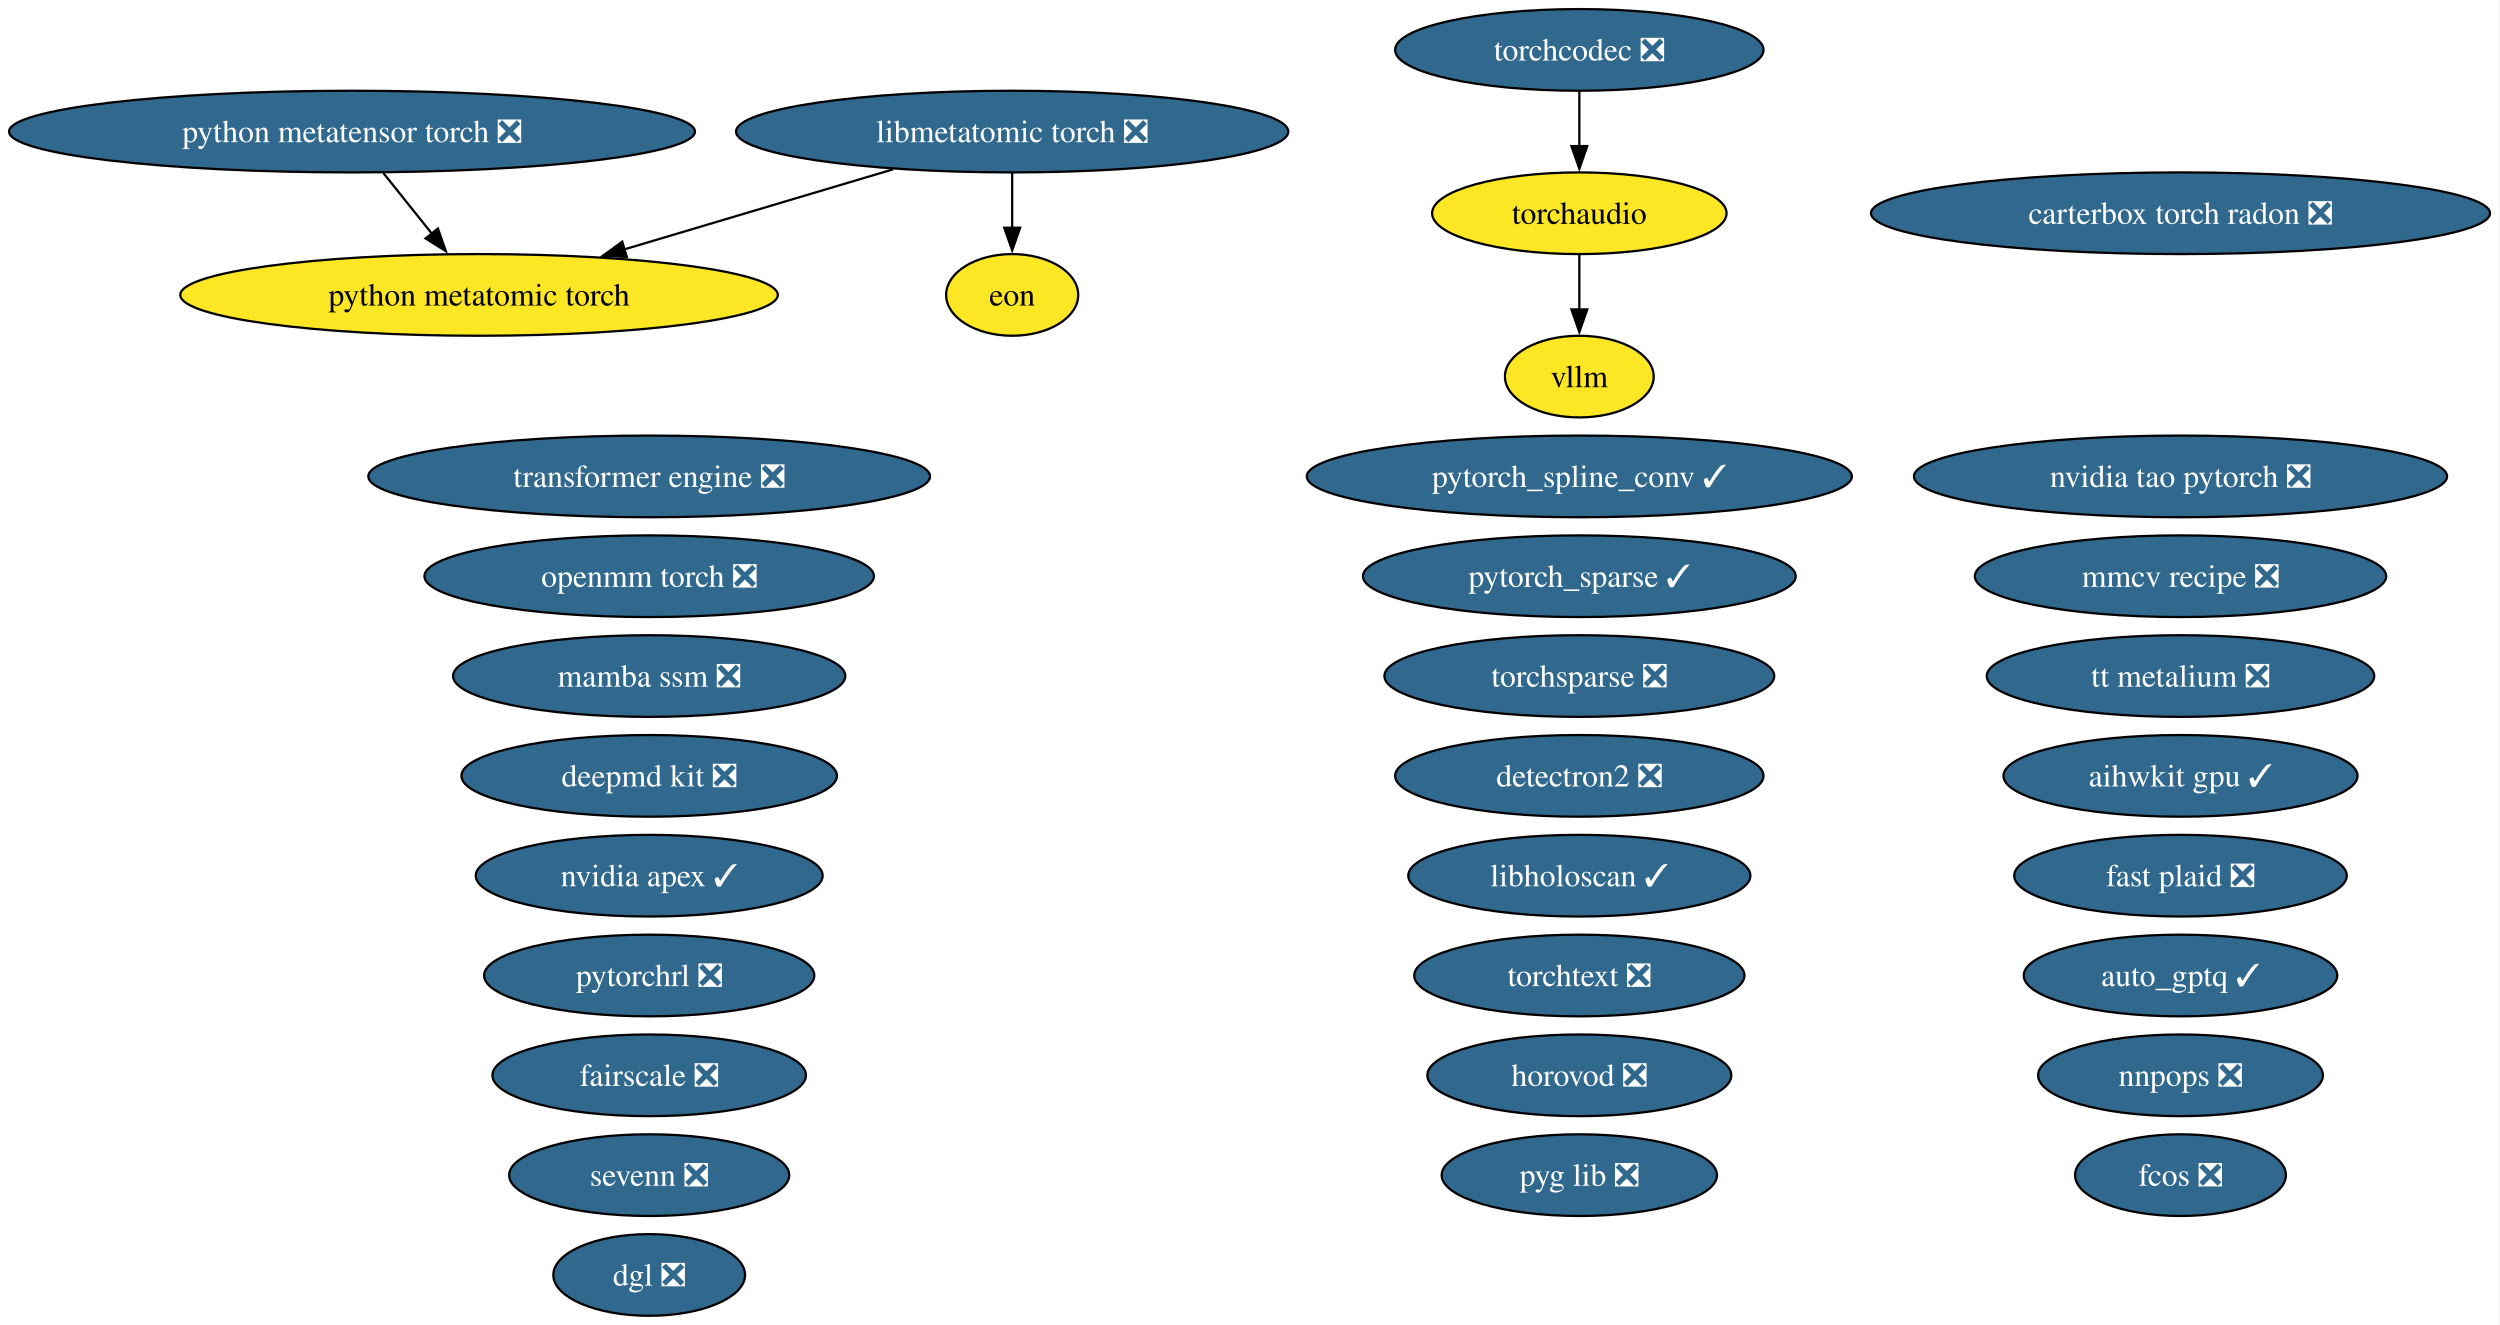
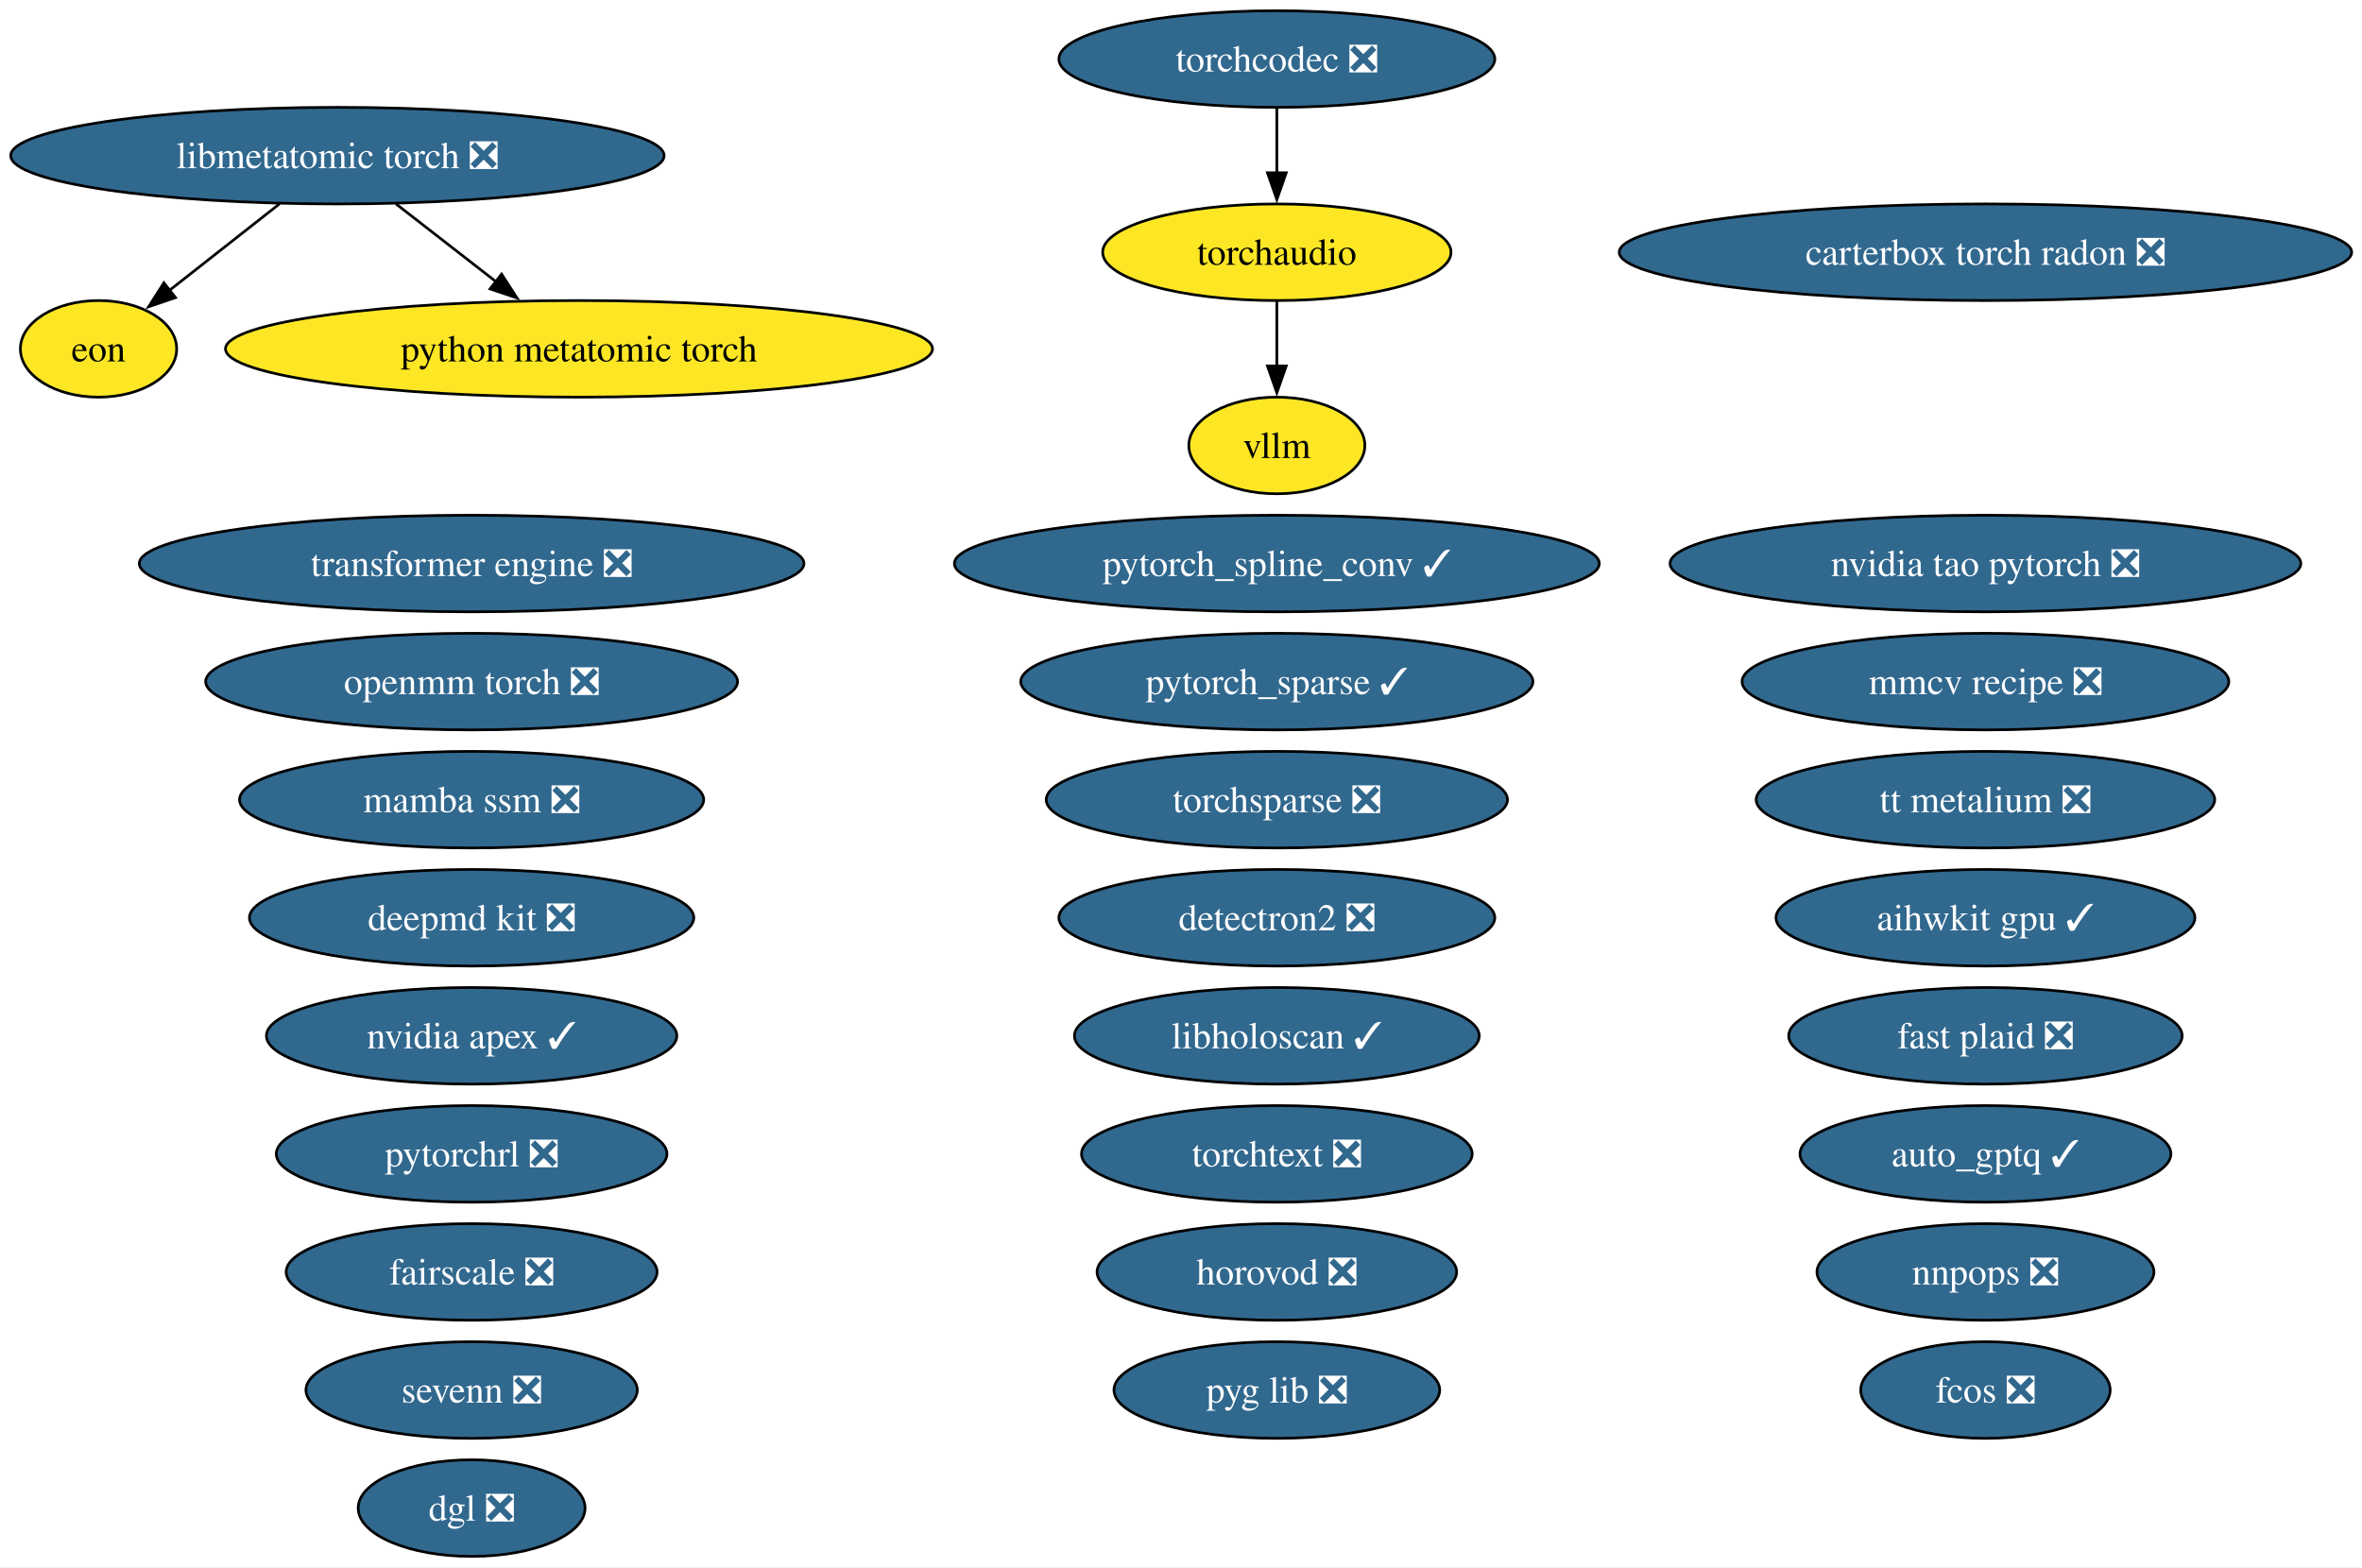
- <svg xmlns="http://www.w3.org/2000/svg" xmlns:xlink="http://www.w3.org/1999/xlink" width="1102pt" height="584pt" viewBox="0.00 0.00 1102.00 584.00">
+ <svg xmlns="http://www.w3.org/2000/svg" xmlns:xlink="http://www.w3.org/1999/xlink" width="880pt" height="584pt" viewBox="0.00 0.00 880.00 584.00">
  <g id="graph0" class="graph" transform="scale(1 1) rotate(0) translate(4 580)">
-     <polygon fill="white" stroke="none" points="-4,4 -4,-580 1097.61,-580 1097.61,4 -4,4" />
+     <polygon fill="white" stroke="none" points="-4,4 -4,-580 876.14,-580 876.14,4 -4,4" />
    <g id="node1" class="node">
      <g id="a_node1">
        <a xlink:href="https://github.com/conda-forge/aihwkit-gpu-feedstock/pull/41" xlink:title="aihwkit gpu ✓">
-           <ellipse fill="#31688e" stroke="black" cx="957.17" cy="-238" rx="78.04" ry="18" />
-           <text xml:space="preserve" text-anchor="middle" x="957.17" y="-233.32" font-family="Times,serif" font-size="14.00" fill="white">aihwkit gpu ✓</text>
+           <ellipse fill="#31688e" stroke="black" cx="735.71" cy="-238" rx="78.04" ry="18" />
+           <text xml:space="preserve" text-anchor="middle" x="735.71" y="-233.32" font-family="Times,serif" font-size="14.00" fill="white">aihwkit gpu ✓</text>
        </a>
      </g>
    </g>
    <g id="node2" class="node">
      <g id="a_node2">
        <a xlink:href="https://github.com/conda-forge/auto_gptq-feedstock/pull/27" xlink:title="auto_gptq ✓">
-           <ellipse fill="#31688e" stroke="black" cx="957.17" cy="-150" rx="69.1" ry="18" />
-           <text xml:space="preserve" text-anchor="middle" x="957.17" y="-145.32" font-family="Times,serif" font-size="14.00" fill="white">auto_gptq ✓</text>
+           <ellipse fill="#31688e" stroke="black" cx="735.71" cy="-150" rx="69.1" ry="18" />
+           <text xml:space="preserve" text-anchor="middle" x="735.71" y="-145.32" font-family="Times,serif" font-size="14.00" fill="white">auto_gptq ✓</text>
        </a>
      </g>
    </g>
    <g id="node3" class="node">
      <g id="a_node3">
        <a xlink:href="https://github.com/conda-forge/carterbox-torch-radon-feedstock/pull/34" xlink:title="carterbox torch radon ❎">
-           <ellipse fill="#31688e" stroke="black" cx="957.17" cy="-486" rx="136.44" ry="18" />
-           <text xml:space="preserve" text-anchor="middle" x="957.17" y="-481.32" font-family="Times,serif" font-size="14.00" fill="white">carterbox torch radon ❎</text>
+           <ellipse fill="#31688e" stroke="black" cx="735.71" cy="-486" rx="136.44" ry="18" />
+           <text xml:space="preserve" text-anchor="middle" x="735.71" y="-481.32" font-family="Times,serif" font-size="14.00" fill="white">carterbox torch radon ❎</text>
        </a>
      </g>
    </g>
    <g id="node4" class="node">
      <g id="a_node4">
        <a xlink:href="https://github.com/conda-forge/deepmd-kit-feedstock/pull/145" xlink:title="deepmd kit ❎">
-           <ellipse fill="#31688e" stroke="black" cx="282.17" cy="-238" rx="82.77" ry="18" />
-           <text xml:space="preserve" text-anchor="middle" x="282.17" y="-233.32" font-family="Times,serif" font-size="14.00" fill="white">deepmd kit ❎</text>
+           <ellipse fill="#31688e" stroke="black" cx="171.71" cy="-238" rx="82.77" ry="18" />
+           <text xml:space="preserve" text-anchor="middle" x="171.71" y="-233.32" font-family="Times,serif" font-size="14.00" fill="white">deepmd kit ❎</text>
        </a>
      </g>
    </g>
    <g id="node5" class="node">
      <g id="a_node5">
        <a xlink:href="https://github.com/conda-forge/detectron2-feedstock/pull/61" xlink:title="detectron2 ❎">
-           <ellipse fill="#31688e" stroke="black" cx="692.17" cy="-238" rx="81.2" ry="18" />
-           <text xml:space="preserve" text-anchor="middle" x="692.17" y="-233.32" font-family="Times,serif" font-size="14.00" fill="white">detectron2 ❎</text>
+           <ellipse fill="#31688e" stroke="black" cx="471.71" cy="-238" rx="81.2" ry="18" />
+           <text xml:space="preserve" text-anchor="middle" x="471.71" y="-233.32" font-family="Times,serif" font-size="14.00" fill="white">detectron2 ❎</text>
        </a>
      </g>
    </g>
    <g id="node6" class="node">
      <g id="a_node6">
        <a xlink:href="https://github.com/conda-forge/dgl-feedstock/pull/70" xlink:title="dgl ❎">
-           <ellipse fill="#31688e" stroke="black" cx="282.17" cy="-18" rx="42.26" ry="18" />
-           <text xml:space="preserve" text-anchor="middle" x="282.17" y="-13.32" font-family="Times,serif" font-size="14.00" fill="white">dgl ❎</text>
+           <ellipse fill="#31688e" stroke="black" cx="171.71" cy="-18" rx="42.26" ry="18" />
+           <text xml:space="preserve" text-anchor="middle" x="171.71" y="-13.32" font-family="Times,serif" font-size="14.00" fill="white">dgl ❎</text>
        </a>
      </g>
    </g>
    <g id="node7" class="node">
      <g id="a_node7">
        <a xlink:href="https://github.com/conda-forge/eon-feedstock" xlink:title="eon">
-           <ellipse fill="#fde725" stroke="black" cx="442.17" cy="-450" rx="29.11" ry="18" />
-           <text xml:space="preserve" text-anchor="middle" x="442.17" y="-445.32" font-family="Times,serif" font-size="14.00">eon</text>
+           <ellipse fill="#fde725" stroke="black" cx="32.71" cy="-450" rx="29.11" ry="18" />
+           <text xml:space="preserve" text-anchor="middle" x="32.71" y="-445.32" font-family="Times,serif" font-size="14.00">eon</text>
        </a>
      </g>
    </g>
    <g id="node8" class="node">
      <g id="a_node8">
        <a xlink:href="https://github.com/conda-forge/fairscale-feedstock/pull/49" xlink:title="fairscale ❎">
-           <ellipse fill="#31688e" stroke="black" cx="282.17" cy="-106" rx="69.1" ry="18" />
-           <text xml:space="preserve" text-anchor="middle" x="282.17" y="-101.33" font-family="Times,serif" font-size="14.00" fill="white">fairscale ❎</text>
+           <ellipse fill="#31688e" stroke="black" cx="171.71" cy="-106" rx="69.1" ry="18" />
+           <text xml:space="preserve" text-anchor="middle" x="171.71" y="-101.33" font-family="Times,serif" font-size="14.00" fill="white">fairscale ❎</text>
        </a>
      </g>
    </g>
    <g id="node9" class="node">
      <g id="a_node9">
        <a xlink:href="https://github.com/conda-forge/fast-plaid-feedstock/pull/9" xlink:title="fast plaid ❎">
-           <ellipse fill="#31688e" stroke="black" cx="957.17" cy="-194" rx="73.3" ry="18" />
-           <text xml:space="preserve" text-anchor="middle" x="957.17" y="-189.32" font-family="Times,serif" font-size="14.00" fill="white">fast plaid ❎</text>
+           <ellipse fill="#31688e" stroke="black" cx="735.71" cy="-194" rx="73.3" ry="18" />
+           <text xml:space="preserve" text-anchor="middle" x="735.71" y="-189.32" font-family="Times,serif" font-size="14.00" fill="white">fast plaid ❎</text>
        </a>
      </g>
    </g>
    <g id="node10" class="node">
      <g id="a_node10">
        <a xlink:href="https://github.com/conda-forge/fcos-feedstock/pull/35" xlink:title="fcos ❎">
-           <ellipse fill="#31688e" stroke="black" cx="957.17" cy="-62" rx="46.47" ry="18" />
-           <text xml:space="preserve" text-anchor="middle" x="957.17" y="-57.33" font-family="Times,serif" font-size="14.00" fill="white">fcos ❎</text>
+           <ellipse fill="#31688e" stroke="black" cx="735.71" cy="-62" rx="46.47" ry="18" />
+           <text xml:space="preserve" text-anchor="middle" x="735.71" y="-57.33" font-family="Times,serif" font-size="14.00" fill="white">fcos ❎</text>
        </a>
      </g>
    </g>
    <g id="node11" class="node">
      <g id="a_node11">
        <a xlink:href="https://github.com/conda-forge/horovod-feedstock/pull/57" xlink:title="horovod ❎">
-           <ellipse fill="#31688e" stroke="black" cx="692.17" cy="-106" rx="66.99" ry="18" />
-           <text xml:space="preserve" text-anchor="middle" x="692.17" y="-101.33" font-family="Times,serif" font-size="14.00" fill="white">horovod ❎</text>
+           <ellipse fill="#31688e" stroke="black" cx="471.71" cy="-106" rx="66.99" ry="18" />
+           <text xml:space="preserve" text-anchor="middle" x="471.71" y="-101.33" font-family="Times,serif" font-size="14.00" fill="white">horovod ❎</text>
        </a>
      </g>
    </g>
    <g id="node12" class="node">
      <g id="a_node12">
        <a xlink:href="https://github.com/conda-forge/libholoscan-feedstock/pull/22" xlink:title="libholoscan ✓">
-           <ellipse fill="#31688e" stroke="black" cx="692.17" cy="-194" rx="75.41" ry="18" />
-           <text xml:space="preserve" text-anchor="middle" x="692.17" y="-189.32" font-family="Times,serif" font-size="14.00" fill="white">libholoscan ✓</text>
+           <ellipse fill="#31688e" stroke="black" cx="471.71" cy="-194" rx="75.41" ry="18" />
+           <text xml:space="preserve" text-anchor="middle" x="471.71" y="-189.32" font-family="Times,serif" font-size="14.00" fill="white">libholoscan ✓</text>
        </a>
      </g>
    </g>
    <g id="node13" class="node">
      <g id="a_node13">
        <a xlink:href="https://github.com/conda-forge/libmetatomic-torch-feedstock/pull/27" xlink:title="libmetatomic torch ❎">
-           <ellipse fill="#31688e" stroke="black" cx="442.17" cy="-522" rx="121.71" ry="18" />
-           <text xml:space="preserve" text-anchor="middle" x="442.17" y="-517.33" font-family="Times,serif" font-size="14.00" fill="white">libmetatomic torch ❎</text>
+           <ellipse fill="#31688e" stroke="black" cx="121.71" cy="-522" rx="121.71" ry="18" />
+           <text xml:space="preserve" text-anchor="middle" x="121.71" y="-517.33" font-family="Times,serif" font-size="14.00" fill="white">libmetatomic torch ❎</text>
        </a>
      </g>
    </g>
    <g id="edge1" class="edge">
-       <path fill="none" stroke="black" d="M442.17,-503.7C442.17,-496.41 442.17,-487.73 442.17,-479.54" />
-       <polygon fill="black" stroke="black" points="445.67,-479.62 442.17,-469.62 438.67,-479.62 445.67,-479.62" />
-     </g>
-     <g id="node22" class="node">
-       <g id="a_node22">
+       <path fill="none" stroke="black" d="M100.16,-504.05C87.83,-494.35 72.25,-482.1 59.17,-471.82" />
+       <polygon fill="black" stroke="black" points="61.39,-469.11 51.36,-465.67 57.06,-474.61 61.39,-469.11" />
+     </g>
+     <g id="node21" class="node">
+       <g id="a_node21">
        <a xlink:href="https://github.com/conda-forge/python-metatomic-torch-feedstock" xlink:title="python metatomic torch">
-           <ellipse fill="#fde725" stroke="black" cx="207.17" cy="-450" rx="131.7" ry="18" />
-           <text xml:space="preserve" text-anchor="middle" x="207.17" y="-445.32" font-family="Times,serif" font-size="14.00">python metatomic torch</text>
+           <ellipse fill="#fde725" stroke="black" cx="211.71" cy="-450" rx="131.7" ry="18" />
+           <text xml:space="preserve" text-anchor="middle" x="211.71" y="-445.32" font-family="Times,serif" font-size="14.00">python metatomic torch</text>
        </a>
      </g>
    </g>
    <g id="edge2" class="edge">
-       <path fill="none" stroke="black" d="M389.72,-505.38C354.63,-494.93 308.24,-481.11 271.01,-470.02" />
-       <polygon fill="black" stroke="black" points="272.3,-466.75 261.72,-467.25 270.3,-473.46 272.3,-466.75" />
+       <path fill="none" stroke="black" d="M143.49,-504.05C154.69,-495.35 168.52,-484.59 180.79,-475.04" />
+       <polygon fill="black" stroke="black" points="182.87,-477.86 188.61,-468.96 178.57,-472.34 182.87,-477.86" />
    </g>
    <g id="node14" class="node">
      <g id="a_node14">
        <a xlink:href="https://github.com/conda-forge/mamba-ssm-feedstock/pull/19" xlink:title="mamba ssm ❎">
-           <ellipse fill="#31688e" stroke="black" cx="282.17" cy="-282" rx="86.46" ry="18" />
-           <text xml:space="preserve" text-anchor="middle" x="282.17" y="-277.32" font-family="Times,serif" font-size="14.00" fill="white">mamba ssm ❎</text>
+           <ellipse fill="#31688e" stroke="black" cx="171.71" cy="-282" rx="86.46" ry="18" />
+           <text xml:space="preserve" text-anchor="middle" x="171.71" y="-277.32" font-family="Times,serif" font-size="14.00" fill="white">mamba ssm ❎</text>
        </a>
      </g>
    </g>
    <g id="node15" class="node">
      <g id="a_node15">
        <a xlink:href="https://github.com/conda-forge/mmcv-recipe-feedstock/pull/56" xlink:title="mmcv recipe ❎">
-           <ellipse fill="#31688e" stroke="black" cx="957.17" cy="-326" rx="90.67" ry="18" />
-           <text xml:space="preserve" text-anchor="middle" x="957.17" y="-321.32" font-family="Times,serif" font-size="14.00" fill="white">mmcv recipe ❎</text>
+           <ellipse fill="#31688e" stroke="black" cx="735.71" cy="-326" rx="90.67" ry="18" />
+           <text xml:space="preserve" text-anchor="middle" x="735.71" y="-321.32" font-family="Times,serif" font-size="14.00" fill="white">mmcv recipe ❎</text>
        </a>
      </g>
    </g>
    <g id="node16" class="node">
      <g id="a_node16">
        <a xlink:href="https://github.com/conda-forge/nnpops-feedstock/pull/59" xlink:title="nnpops ❎">
-           <ellipse fill="#31688e" stroke="black" cx="957.17" cy="-106" rx="62.78" ry="18" />
-           <text xml:space="preserve" text-anchor="middle" x="957.17" y="-101.33" font-family="Times,serif" font-size="14.00" fill="white">nnpops ❎</text>
+           <ellipse fill="#31688e" stroke="black" cx="735.71" cy="-106" rx="62.78" ry="18" />
+           <text xml:space="preserve" text-anchor="middle" x="735.71" y="-101.33" font-family="Times,serif" font-size="14.00" fill="white">nnpops ❎</text>
        </a>
      </g>
    </g>
    <g id="node17" class="node">
      <g id="a_node17">
        <a xlink:href="https://github.com/conda-forge/nvidia-apex-feedstock/pull/73" xlink:title="nvidia apex ✓">
-           <ellipse fill="#31688e" stroke="black" cx="282.17" cy="-194" rx="76.46" ry="18" />
-           <text xml:space="preserve" text-anchor="middle" x="282.17" y="-189.32" font-family="Times,serif" font-size="14.00" fill="white">nvidia apex ✓</text>
+           <ellipse fill="#31688e" stroke="black" cx="171.71" cy="-194" rx="76.46" ry="18" />
+           <text xml:space="preserve" text-anchor="middle" x="171.71" y="-189.32" font-family="Times,serif" font-size="14.00" fill="white">nvidia apex ✓</text>
        </a>
      </g>
    </g>
    <g id="node18" class="node">
      <g id="a_node18">
        <a xlink:href="https://github.com/conda-forge/nvidia-tao-pytorch-feedstock/pull/15" xlink:title="nvidia tao pytorch ❎">
-           <ellipse fill="#31688e" stroke="black" cx="957.17" cy="-370" rx="117.5" ry="18" />
-           <text xml:space="preserve" text-anchor="middle" x="957.17" y="-365.32" font-family="Times,serif" font-size="14.00" fill="white">nvidia tao pytorch ❎</text>
+           <ellipse fill="#31688e" stroke="black" cx="735.71" cy="-370" rx="117.5" ry="18" />
+           <text xml:space="preserve" text-anchor="middle" x="735.71" y="-365.32" font-family="Times,serif" font-size="14.00" fill="white">nvidia tao pytorch ❎</text>
        </a>
      </g>
    </g>
    <g id="node19" class="node">
      <g id="a_node19">
        <a xlink:href="https://github.com/conda-forge/openmm-torch-feedstock/pull/79" xlink:title="openmm torch ❎">
-           <ellipse fill="#31688e" stroke="black" cx="282.17" cy="-326" rx="99.08" ry="18" />
-           <text xml:space="preserve" text-anchor="middle" x="282.17" y="-321.32" font-family="Times,serif" font-size="14.00" fill="white">openmm torch ❎</text>
+           <ellipse fill="#31688e" stroke="black" cx="171.71" cy="-326" rx="99.08" ry="18" />
+           <text xml:space="preserve" text-anchor="middle" x="171.71" y="-321.32" font-family="Times,serif" font-size="14.00" fill="white">openmm torch ❎</text>
        </a>
      </g>
    </g>
    <g id="node20" class="node">
      <g id="a_node20">
        <a xlink:href="https://github.com/conda-forge/pyg-lib-feedstock/pull/56" xlink:title="pyg lib ❎">
-           <ellipse fill="#31688e" stroke="black" cx="692.17" cy="-62" rx="60.68" ry="18" />
-           <text xml:space="preserve" text-anchor="middle" x="692.17" y="-57.33" font-family="Times,serif" font-size="14.00" fill="white">pyg lib ❎</text>
-         </a>
-       </g>
-     </g>
-     <g id="node21" class="node">
-       <g id="a_node21">
-         <a xlink:href="https://github.com/conda-forge/python-metatensor-torch-feedstock/pull/38" xlink:title="python metatensor torch ❎">
-           <ellipse fill="#31688e" stroke="black" cx="151.17" cy="-522" rx="151.17" ry="18" />
-           <text xml:space="preserve" text-anchor="middle" x="151.17" y="-517.33" font-family="Times,serif" font-size="14.00" fill="white">python metatensor torch ❎</text>
-         </a>
-       </g>
-     </g>
-     <g id="edge3" class="edge">
-       <path fill="none" stroke="black" d="M165.01,-503.7C171.45,-495.64 179.25,-485.89 186.38,-476.98" />
-       <polygon fill="black" stroke="black" points="189.03,-479.28 192.54,-469.29 183.56,-474.91 189.03,-479.28" />
+           <ellipse fill="#31688e" stroke="black" cx="471.71" cy="-62" rx="60.68" ry="18" />
+           <text xml:space="preserve" text-anchor="middle" x="471.71" y="-57.33" font-family="Times,serif" font-size="14.00" fill="white">pyg lib ❎</text>
+         </a>
+       </g>
+     </g>
+     <g id="node22" class="node">
+       <g id="a_node22">
+         <a xlink:href="https://github.com/conda-forge/pytorch_sparse-feedstock/pull/82" xlink:title="pytorch_sparse ✓">
+           <ellipse fill="#31688e" stroke="black" cx="471.71" cy="-326" rx="95.4" ry="18" />
+           <text xml:space="preserve" text-anchor="middle" x="471.71" y="-321.32" font-family="Times,serif" font-size="14.00" fill="white">pytorch_sparse ✓</text>
+         </a>
+       </g>
    </g>
    <g id="node23" class="node">
      <g id="a_node23">
-         <a xlink:href="https://github.com/conda-forge/pytorch_sparse-feedstock/pull/82" xlink:title="pytorch_sparse ✓">
-           <ellipse fill="#31688e" stroke="black" cx="692.17" cy="-326" rx="95.4" ry="18" />
-           <text xml:space="preserve" text-anchor="middle" x="692.17" y="-321.32" font-family="Times,serif" font-size="14.00" fill="white">pytorch_sparse ✓</text>
+         <a xlink:href="https://github.com/conda-forge/pytorch_spline_conv-feedstock/pull/54" xlink:title="pytorch_spline_conv ✓">
+           <ellipse fill="#31688e" stroke="black" cx="471.71" cy="-370" rx="120.13" ry="18" />
+           <text xml:space="preserve" text-anchor="middle" x="471.71" y="-365.32" font-family="Times,serif" font-size="14.00" fill="white">pytorch_spline_conv ✓</text>
        </a>
      </g>
    </g>
    <g id="node24" class="node">
      <g id="a_node24">
-         <a xlink:href="https://github.com/conda-forge/pytorch_spline_conv-feedstock/pull/54" xlink:title="pytorch_spline_conv ✓">
-           <ellipse fill="#31688e" stroke="black" cx="692.17" cy="-370" rx="120.13" ry="18" />
-           <text xml:space="preserve" text-anchor="middle" x="692.17" y="-365.32" font-family="Times,serif" font-size="14.00" fill="white">pytorch_spline_conv ✓</text>
+         <a xlink:href="https://github.com/conda-forge/pytorchrl-feedstock/pull/33" xlink:title="pytorchrl ❎">
+           <ellipse fill="#31688e" stroke="black" cx="171.71" cy="-150" rx="72.78" ry="18" />
+           <text xml:space="preserve" text-anchor="middle" x="171.71" y="-145.32" font-family="Times,serif" font-size="14.00" fill="white">pytorchrl ❎</text>
        </a>
      </g>
    </g>
    <g id="node25" class="node">
      <g id="a_node25">
-         <a xlink:href="https://github.com/conda-forge/pytorchrl-feedstock/pull/33" xlink:title="pytorchrl ❎">
-           <ellipse fill="#31688e" stroke="black" cx="282.17" cy="-150" rx="72.78" ry="18" />
-           <text xml:space="preserve" text-anchor="middle" x="282.17" y="-145.32" font-family="Times,serif" font-size="14.00" fill="white">pytorchrl ❎</text>
+         <a xlink:href="https://github.com/conda-forge/sevenn-feedstock/pull/29" xlink:title="sevenn ❎">
+           <ellipse fill="#31688e" stroke="black" cx="171.71" cy="-62" rx="61.73" ry="18" />
+           <text xml:space="preserve" text-anchor="middle" x="171.71" y="-57.33" font-family="Times,serif" font-size="14.00" fill="white">sevenn ❎</text>
        </a>
      </g>
    </g>
    <g id="node26" class="node">
      <g id="a_node26">
-         <a xlink:href="https://github.com/conda-forge/sevenn-feedstock/pull/29" xlink:title="sevenn ❎">
-           <ellipse fill="#31688e" stroke="black" cx="282.17" cy="-62" rx="61.73" ry="18" />
-           <text xml:space="preserve" text-anchor="middle" x="282.17" y="-57.33" font-family="Times,serif" font-size="14.00" fill="white">sevenn ❎</text>
-         </a>
-       </g>
+         <a xlink:href="https://github.com/conda-forge/torchaudio-feedstock" xlink:title="torchaudio">
+           <ellipse fill="#fde725" stroke="black" cx="471.71" cy="-486" rx="64.89" ry="18" />
+           <text xml:space="preserve" text-anchor="middle" x="471.71" y="-481.32" font-family="Times,serif" font-size="14.00">torchaudio</text>
+         </a>
+       </g>
+     </g>
+     <g id="node32" class="node">
+       <g id="a_node32">
+         <a xlink:href="https://github.com/conda-forge/vllm-feedstock" xlink:title="vllm">
+           <ellipse fill="#fde725" stroke="black" cx="471.71" cy="-414" rx="32.79" ry="18" />
+           <text xml:space="preserve" text-anchor="middle" x="471.71" y="-409.32" font-family="Times,serif" font-size="14.00">vllm</text>
+         </a>
+       </g>
+     </g>
+     <g id="edge3" class="edge">
+       <path fill="none" stroke="black" d="M471.71,-467.7C471.71,-460.41 471.71,-451.73 471.71,-443.54" />
+       <polygon fill="black" stroke="black" points="475.21,-443.62 471.71,-433.62 468.21,-443.62 475.21,-443.62" />
    </g>
    <g id="node27" class="node">
      <g id="a_node27">
-         <a xlink:href="https://github.com/conda-forge/torchaudio-feedstock" xlink:title="torchaudio">
-           <ellipse fill="#fde725" stroke="black" cx="692.17" cy="-486" rx="64.89" ry="18" />
-           <text xml:space="preserve" text-anchor="middle" x="692.17" y="-481.32" font-family="Times,serif" font-size="14.00">torchaudio</text>
-         </a>
-       </g>
-     </g>
-     <g id="node33" class="node">
-       <g id="a_node33">
-         <a xlink:href="https://github.com/conda-forge/vllm-feedstock" xlink:title="vllm">
-           <ellipse fill="#fde725" stroke="black" cx="692.17" cy="-414" rx="32.79" ry="18" />
-           <text xml:space="preserve" text-anchor="middle" x="692.17" y="-409.32" font-family="Times,serif" font-size="14.00">vllm</text>
+         <a xlink:href="https://github.com/conda-forge/torchcodec-feedstock/pull/90" xlink:title="torchcodec ❎">
+           <ellipse fill="#31688e" stroke="black" cx="471.71" cy="-558" rx="81.2" ry="18" />
+           <text xml:space="preserve" text-anchor="middle" x="471.71" y="-553.33" font-family="Times,serif" font-size="14.00" fill="white">torchcodec ❎</text>
        </a>
      </g>
    </g>
    <g id="edge4" class="edge">
-       <path fill="none" stroke="black" d="M692.17,-467.7C692.17,-460.41 692.17,-451.73 692.17,-443.54" />
-       <polygon fill="black" stroke="black" points="695.67,-443.62 692.17,-433.62 688.67,-443.62 695.67,-443.62" />
+       <path fill="none" stroke="black" d="M471.71,-539.7C471.71,-532.41 471.71,-523.73 471.71,-515.54" />
+       <polygon fill="black" stroke="black" points="475.21,-515.62 471.71,-505.62 468.21,-515.62 475.21,-515.62" />
    </g>
    <g id="node28" class="node">
      <g id="a_node28">
-         <a xlink:href="https://github.com/conda-forge/torchcodec-feedstock/pull/90" xlink:title="torchcodec ❎">
-           <ellipse fill="#31688e" stroke="black" cx="692.17" cy="-558" rx="81.2" ry="18" />
-           <text xml:space="preserve" text-anchor="middle" x="692.17" y="-553.33" font-family="Times,serif" font-size="14.00" fill="white">torchcodec ❎</text>
-         </a>
-       </g>
-     </g>
-     <g id="edge5" class="edge">
-       <path fill="none" stroke="black" d="M692.17,-539.7C692.17,-532.41 692.17,-523.73 692.17,-515.54" />
-       <polygon fill="black" stroke="black" points="695.67,-515.62 692.17,-505.62 688.67,-515.62 695.67,-515.62" />
+         <a xlink:href="https://github.com/conda-forge/torchsparse-feedstock/pull/51" xlink:title="torchsparse ❎">
+           <ellipse fill="#31688e" stroke="black" cx="471.71" cy="-282" rx="85.93" ry="18" />
+           <text xml:space="preserve" text-anchor="middle" x="471.71" y="-277.32" font-family="Times,serif" font-size="14.00" fill="white">torchsparse ❎</text>
+         </a>
+       </g>
    </g>
    <g id="node29" class="node">
      <g id="a_node29">
-         <a xlink:href="https://github.com/conda-forge/torchsparse-feedstock/pull/51" xlink:title="torchsparse ❎">
-           <ellipse fill="#31688e" stroke="black" cx="692.17" cy="-282" rx="85.93" ry="18" />
-           <text xml:space="preserve" text-anchor="middle" x="692.17" y="-277.32" font-family="Times,serif" font-size="14.00" fill="white">torchsparse ❎</text>
+         <a xlink:href="https://github.com/conda-forge/torchtext-feedstock/pull/42" xlink:title="torchtext ❎">
+           <ellipse fill="#31688e" stroke="black" cx="471.71" cy="-150" rx="72.78" ry="18" />
+           <text xml:space="preserve" text-anchor="middle" x="471.71" y="-145.32" font-family="Times,serif" font-size="14.00" fill="white">torchtext ❎</text>
        </a>
      </g>
    </g>
    <g id="node30" class="node">
      <g id="a_node30">
-         <a xlink:href="https://github.com/conda-forge/torchtext-feedstock/pull/42" xlink:title="torchtext ❎">
-           <ellipse fill="#31688e" stroke="black" cx="692.17" cy="-150" rx="72.78" ry="18" />
-           <text xml:space="preserve" text-anchor="middle" x="692.17" y="-145.32" font-family="Times,serif" font-size="14.00" fill="white">torchtext ❎</text>
+         <a xlink:href="https://github.com/conda-forge/transformer-engine-feedstock/pull/54" xlink:title="transformer engine ❎">
+           <ellipse fill="#31688e" stroke="black" cx="171.71" cy="-370" rx="123.81" ry="18" />
+           <text xml:space="preserve" text-anchor="middle" x="171.71" y="-365.32" font-family="Times,serif" font-size="14.00" fill="white">transformer engine ❎</text>
        </a>
      </g>
    </g>
    <g id="node31" class="node">
      <g id="a_node31">
-         <a xlink:href="https://github.com/conda-forge/transformer-engine-feedstock/pull/54" xlink:title="transformer engine ❎">
-           <ellipse fill="#31688e" stroke="black" cx="282.17" cy="-370" rx="123.81" ry="18" />
-           <text xml:space="preserve" text-anchor="middle" x="282.17" y="-365.32" font-family="Times,serif" font-size="14.00" fill="white">transformer engine ❎</text>
-         </a>
-       </g>
-     </g>
-     <g id="node32" class="node">
-       <g id="a_node32">
        <a xlink:href="https://github.com/conda-forge/tt-metalium-feedstock/pull/27" xlink:title="tt metalium ❎">
-           <ellipse fill="#31688e" stroke="black" cx="957.17" cy="-282" rx="85.41" ry="18" />
-           <text xml:space="preserve" text-anchor="middle" x="957.17" y="-277.32" font-family="Times,serif" font-size="14.00" fill="white">tt metalium ❎</text>
+           <ellipse fill="#31688e" stroke="black" cx="735.71" cy="-282" rx="85.41" ry="18" />
+           <text xml:space="preserve" text-anchor="middle" x="735.71" y="-277.32" font-family="Times,serif" font-size="14.00" fill="white">tt metalium ❎</text>
        </a>
      </g>
    </g>
  </g>
</svg>
